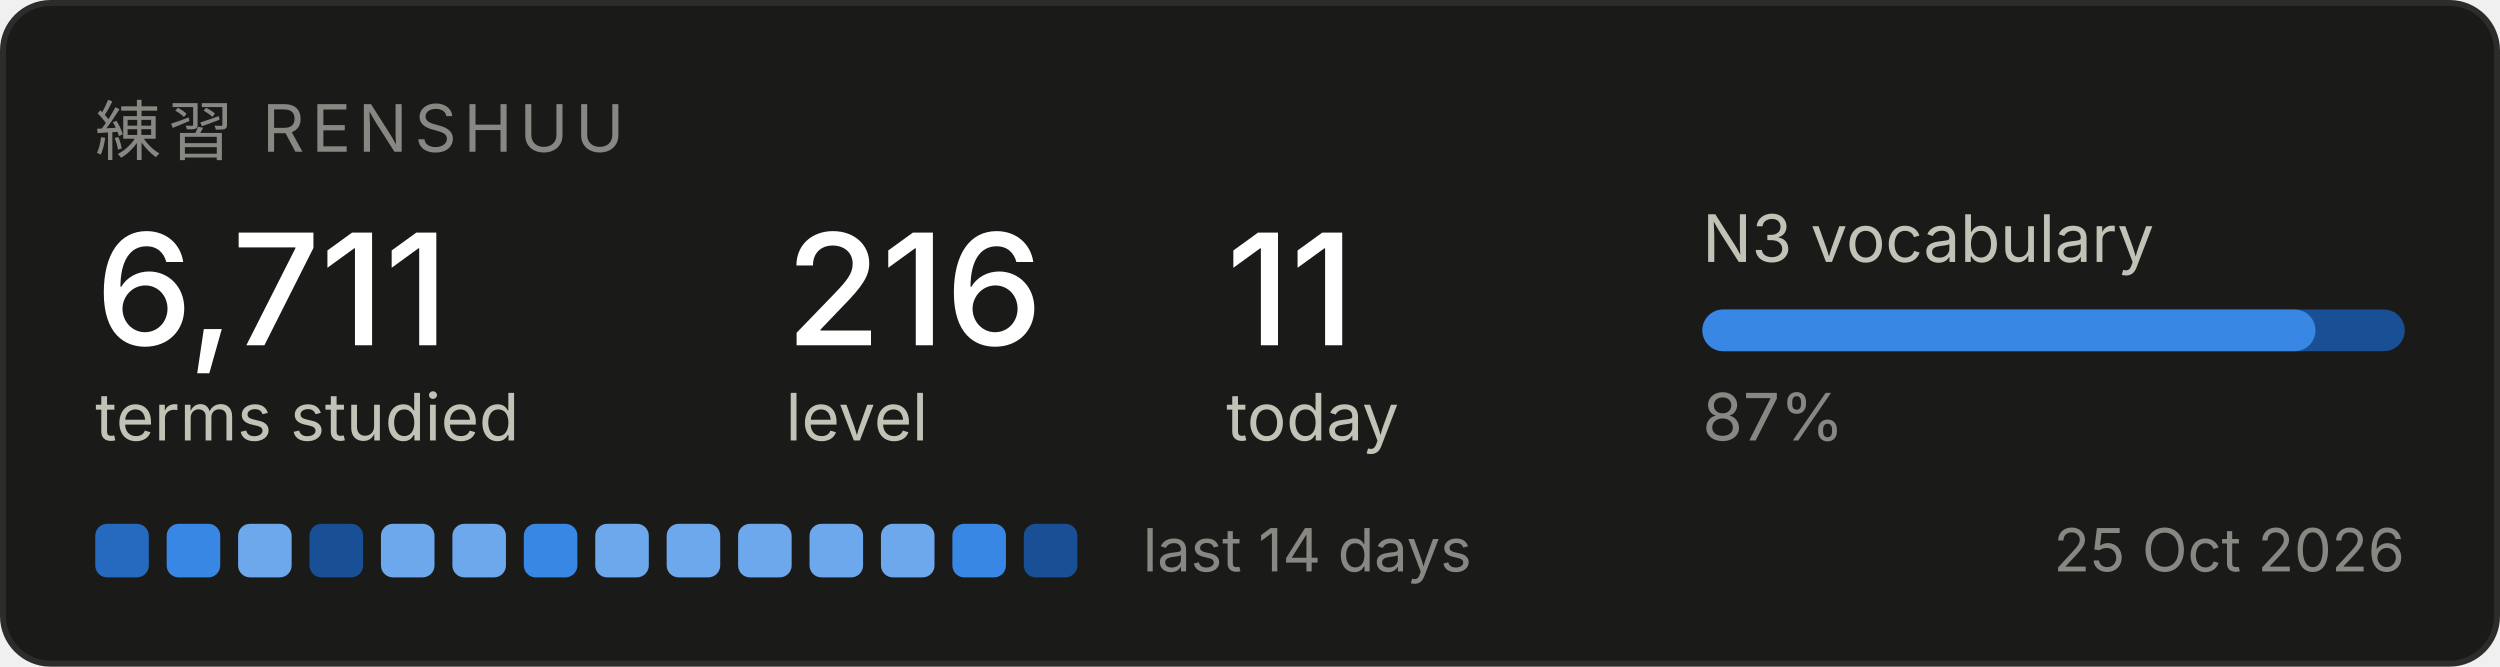
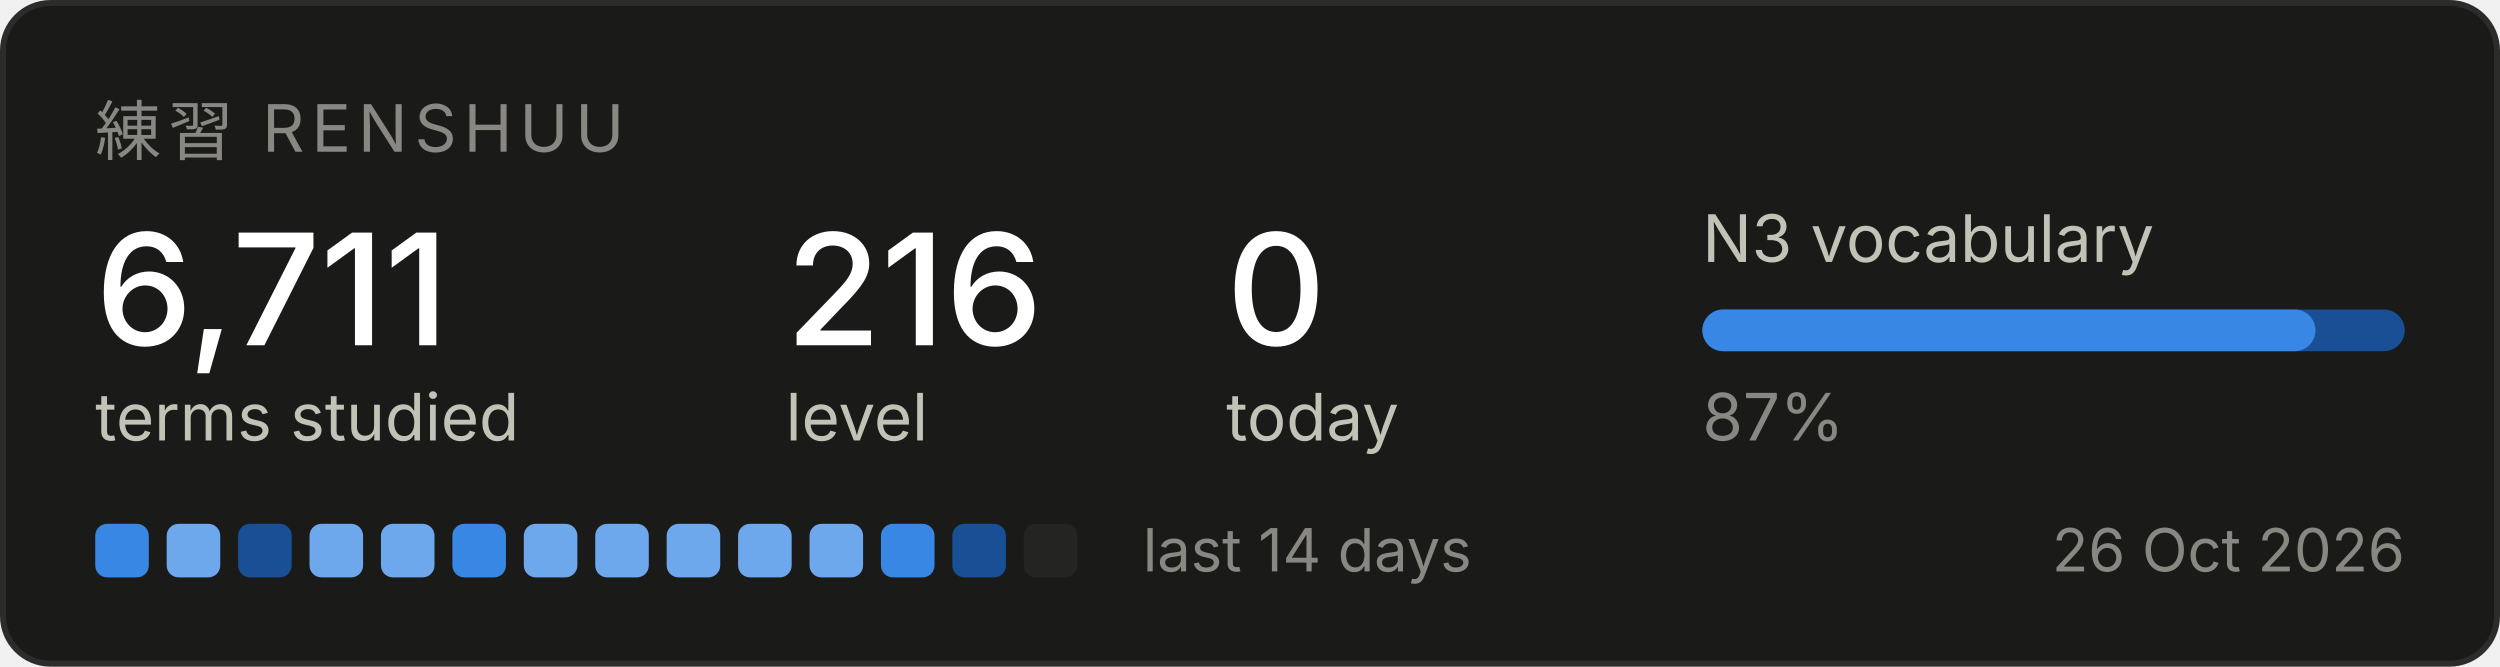
<svg xmlns="http://www.w3.org/2000/svg" width="420" height="112" viewBox="0 0 420 112" role="img" aria-label="Renshuu study progress">
  <rect x="0.5" y="0.5" width="419" height="111" rx="8" fill="#1a1a19" stroke="#2c2c2a" />
  <text x="16" y="26" font-family="system-ui, -apple-system, Segoe UI, sans-serif" font-size="11" fill="#898781" letter-spacing="1.2">練習  RENSHUU</text>
  <text x="16" y="58" font-family="system-ui, -apple-system, Segoe UI, sans-serif" font-size="26" fill="#ffffff" font-weight="500">6,711</text>
  <text x="16" y="74" font-family="system-ui, -apple-system, Segoe UI, sans-serif" font-size="11" fill="#c3c2b7">terms studied</text>
  <text x="132" y="58" font-family="system-ui, -apple-system, Segoe UI, sans-serif" font-size="26" fill="#ffffff" font-weight="500">216</text>
  <text x="132" y="74" font-family="system-ui, -apple-system, Segoe UI, sans-serif" font-size="11" fill="#c3c2b7">level</text>
-   <text x="206" y="58" font-family="system-ui, -apple-system, Segoe UI, sans-serif" font-size="26" fill="#ffffff" font-weight="500">11</text>
+   <text x="206" y="58" font-family="system-ui, -apple-system, Segoe UI, sans-serif" font-size="26" fill="#ffffff" font-weight="500">0</text>
  <text x="206" y="74" font-family="system-ui, -apple-system, Segoe UI, sans-serif" font-size="11" fill="#c3c2b7">today</text>
  <text x="286" y="44" font-family="system-ui, -apple-system, Segoe UI, sans-serif" font-size="11" fill="#c3c2b7">N3 vocabulary</text>
  <rect x="286" y="52" width="118" height="7" rx="3.5" fill="#184f95" />
  <rect x="286" y="52" width="103" height="7" rx="3.5" fill="#3987e5" />
  <text x="286" y="74" font-family="system-ui, -apple-system, Segoe UI, sans-serif" font-size="11" fill="#898781">87%</text>
-   <rect x="16" y="88" width="9" height="9" rx="2" fill="#256abf" />
-   <rect x="28" y="88" width="9" height="9" rx="2" fill="#3987e5" />
-   <rect x="40" y="88" width="9" height="9" rx="2" fill="#6da7ec" />
-   <rect x="52" y="88" width="9" height="9" rx="2" fill="#184f95" />
+   <rect x="16" y="88" width="9" height="9" rx="2" fill="#3987e5" />
+   <rect x="28" y="88" width="9" height="9" rx="2" fill="#6da7ec" />
+   <rect x="40" y="88" width="9" height="9" rx="2" fill="#184f95" />
+   <rect x="52" y="88" width="9" height="9" rx="2" fill="#6da7ec" />
  <rect x="64" y="88" width="9" height="9" rx="2" fill="#6da7ec" />
-   <rect x="76" y="88" width="9" height="9" rx="2" fill="#6da7ec" />
-   <rect x="88" y="88" width="9" height="9" rx="2" fill="#3987e5" />
+   <rect x="76" y="88" width="9" height="9" rx="2" fill="#3987e5" />
+   <rect x="88" y="88" width="9" height="9" rx="2" fill="#6da7ec" />
  <rect x="100" y="88" width="9" height="9" rx="2" fill="#6da7ec" />
  <rect x="112" y="88" width="9" height="9" rx="2" fill="#6da7ec" />
  <rect x="124" y="88" width="9" height="9" rx="2" fill="#6da7ec" />
  <rect x="136" y="88" width="9" height="9" rx="2" fill="#6da7ec" />
-   <rect x="148" y="88" width="9" height="9" rx="2" fill="#6da7ec" />
-   <rect x="160" y="88" width="9" height="9" rx="2" fill="#3987e5" />
-   <rect x="172" y="88" width="9" height="9" rx="2" fill="#184f95" />
+   <rect x="148" y="88" width="9" height="9" rx="2" fill="#3987e5" />
+   <rect x="160" y="88" width="9" height="9" rx="2" fill="#184f95" />
+   <rect x="172" y="88" width="9" height="9" rx="2" fill="#242423" />
  <text x="192" y="96" font-family="system-ui, -apple-system, Segoe UI, sans-serif" font-size="10" fill="#898781">last 14 days</text>
-   <text x="404" y="96" font-family="system-ui, -apple-system, Segoe UI, sans-serif" font-size="10" fill="#898781" text-anchor="end">25 Oct 2026</text>
+   <text x="404" y="96" font-family="system-ui, -apple-system, Segoe UI, sans-serif" font-size="10" fill="#898781" text-anchor="end">26 Oct 2026</text>
</svg>
